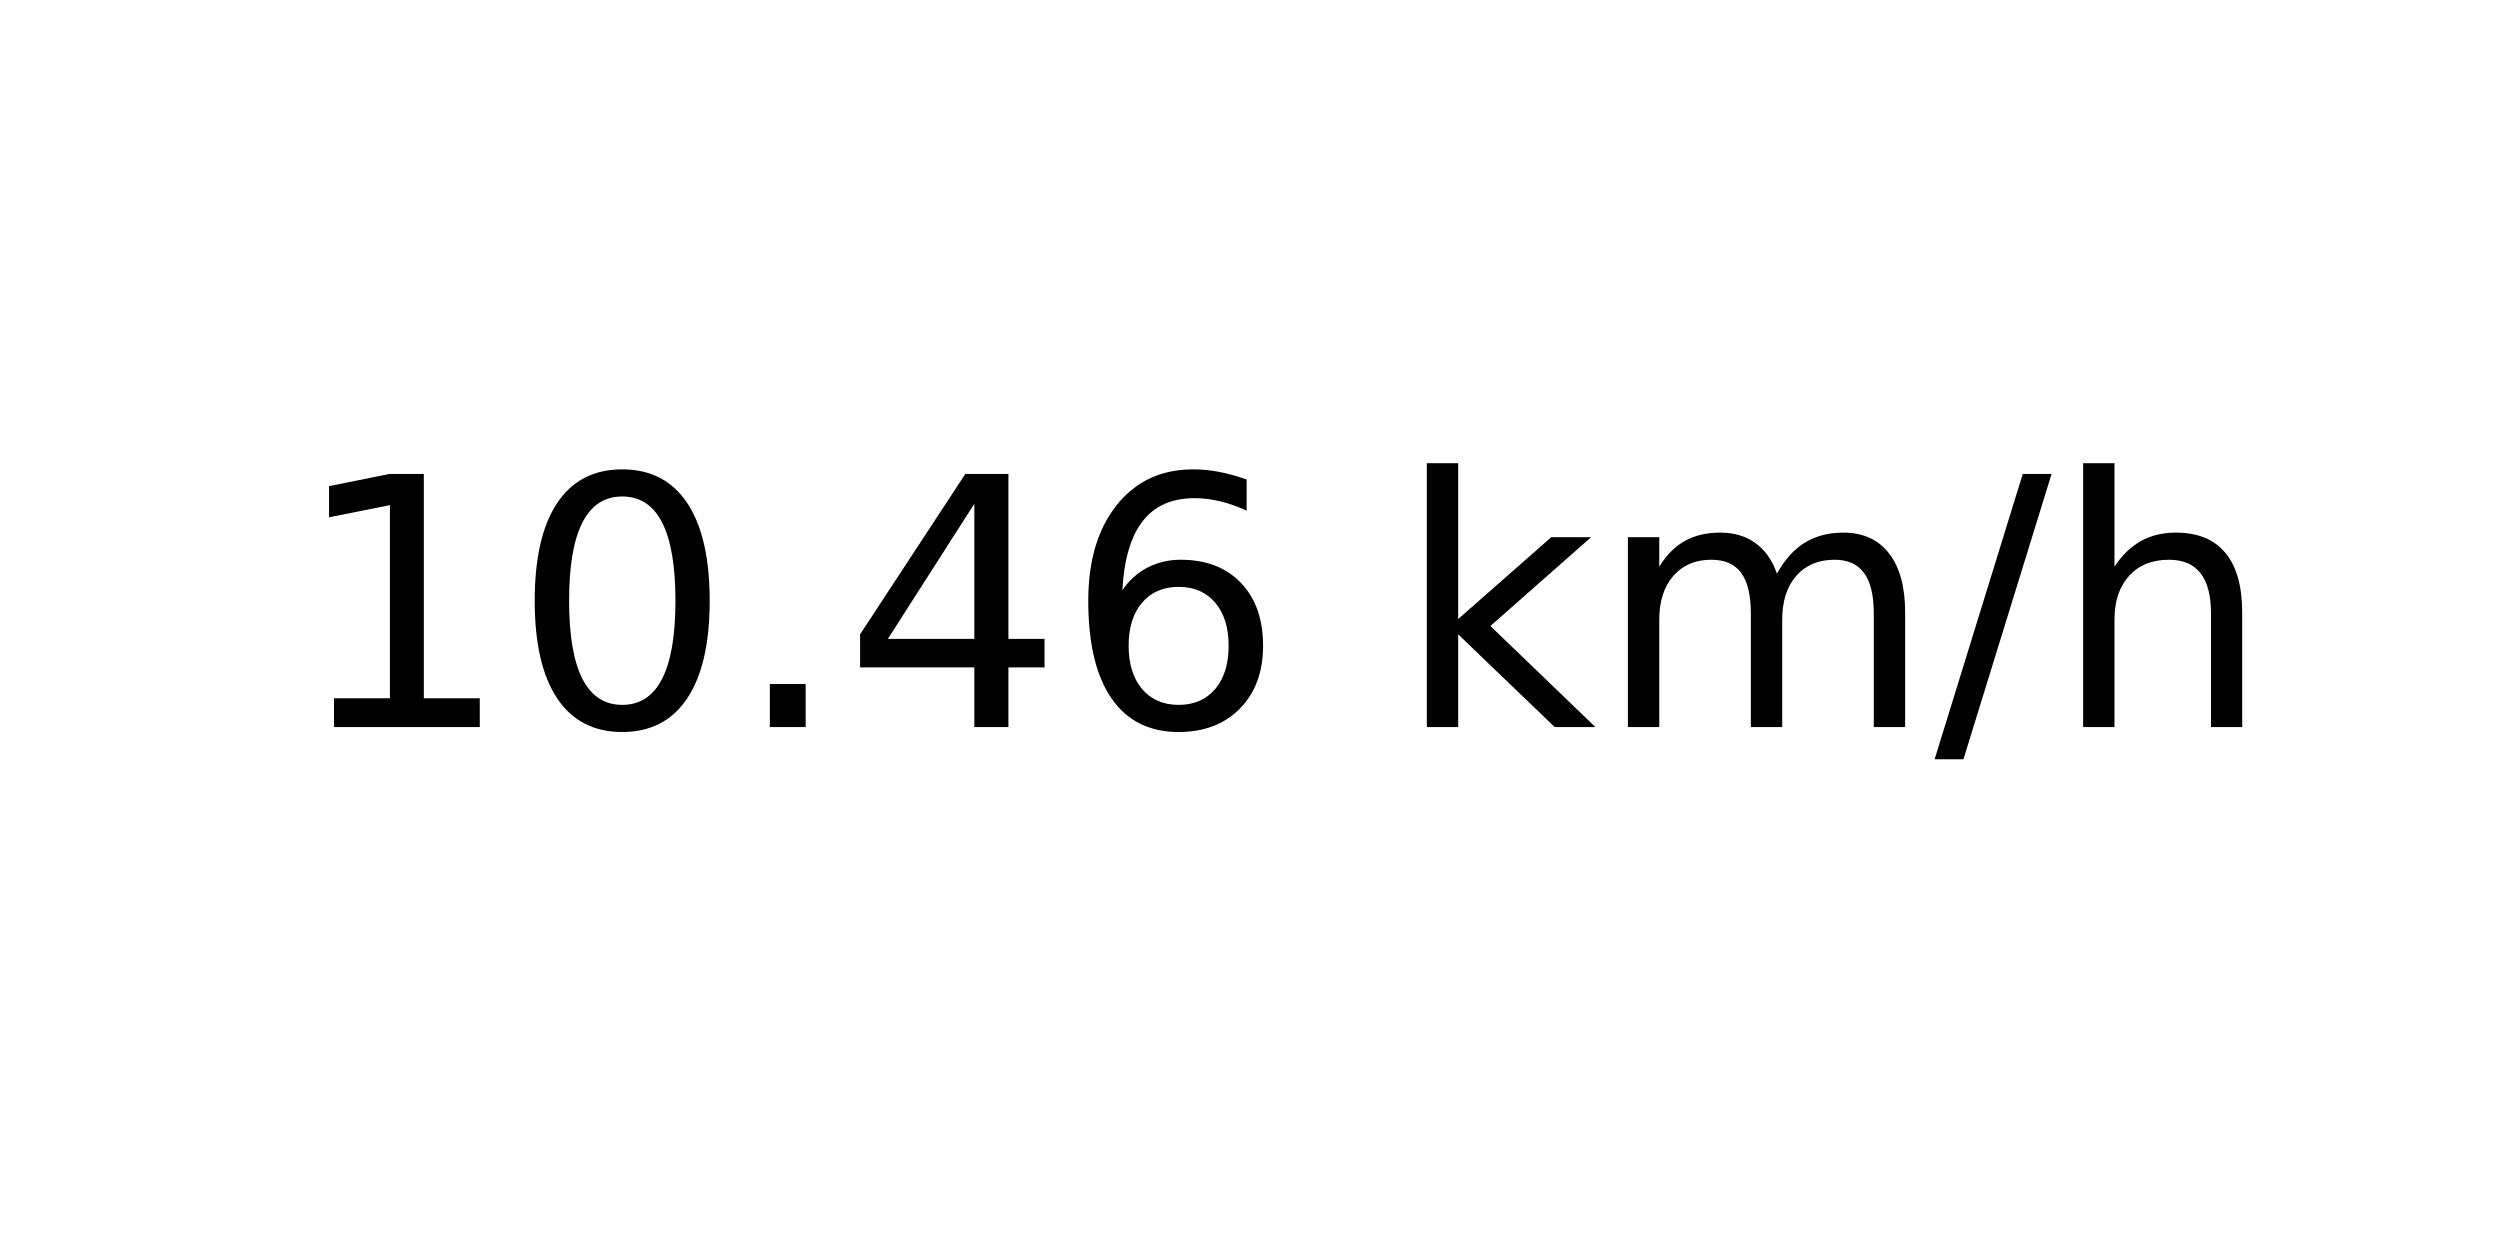
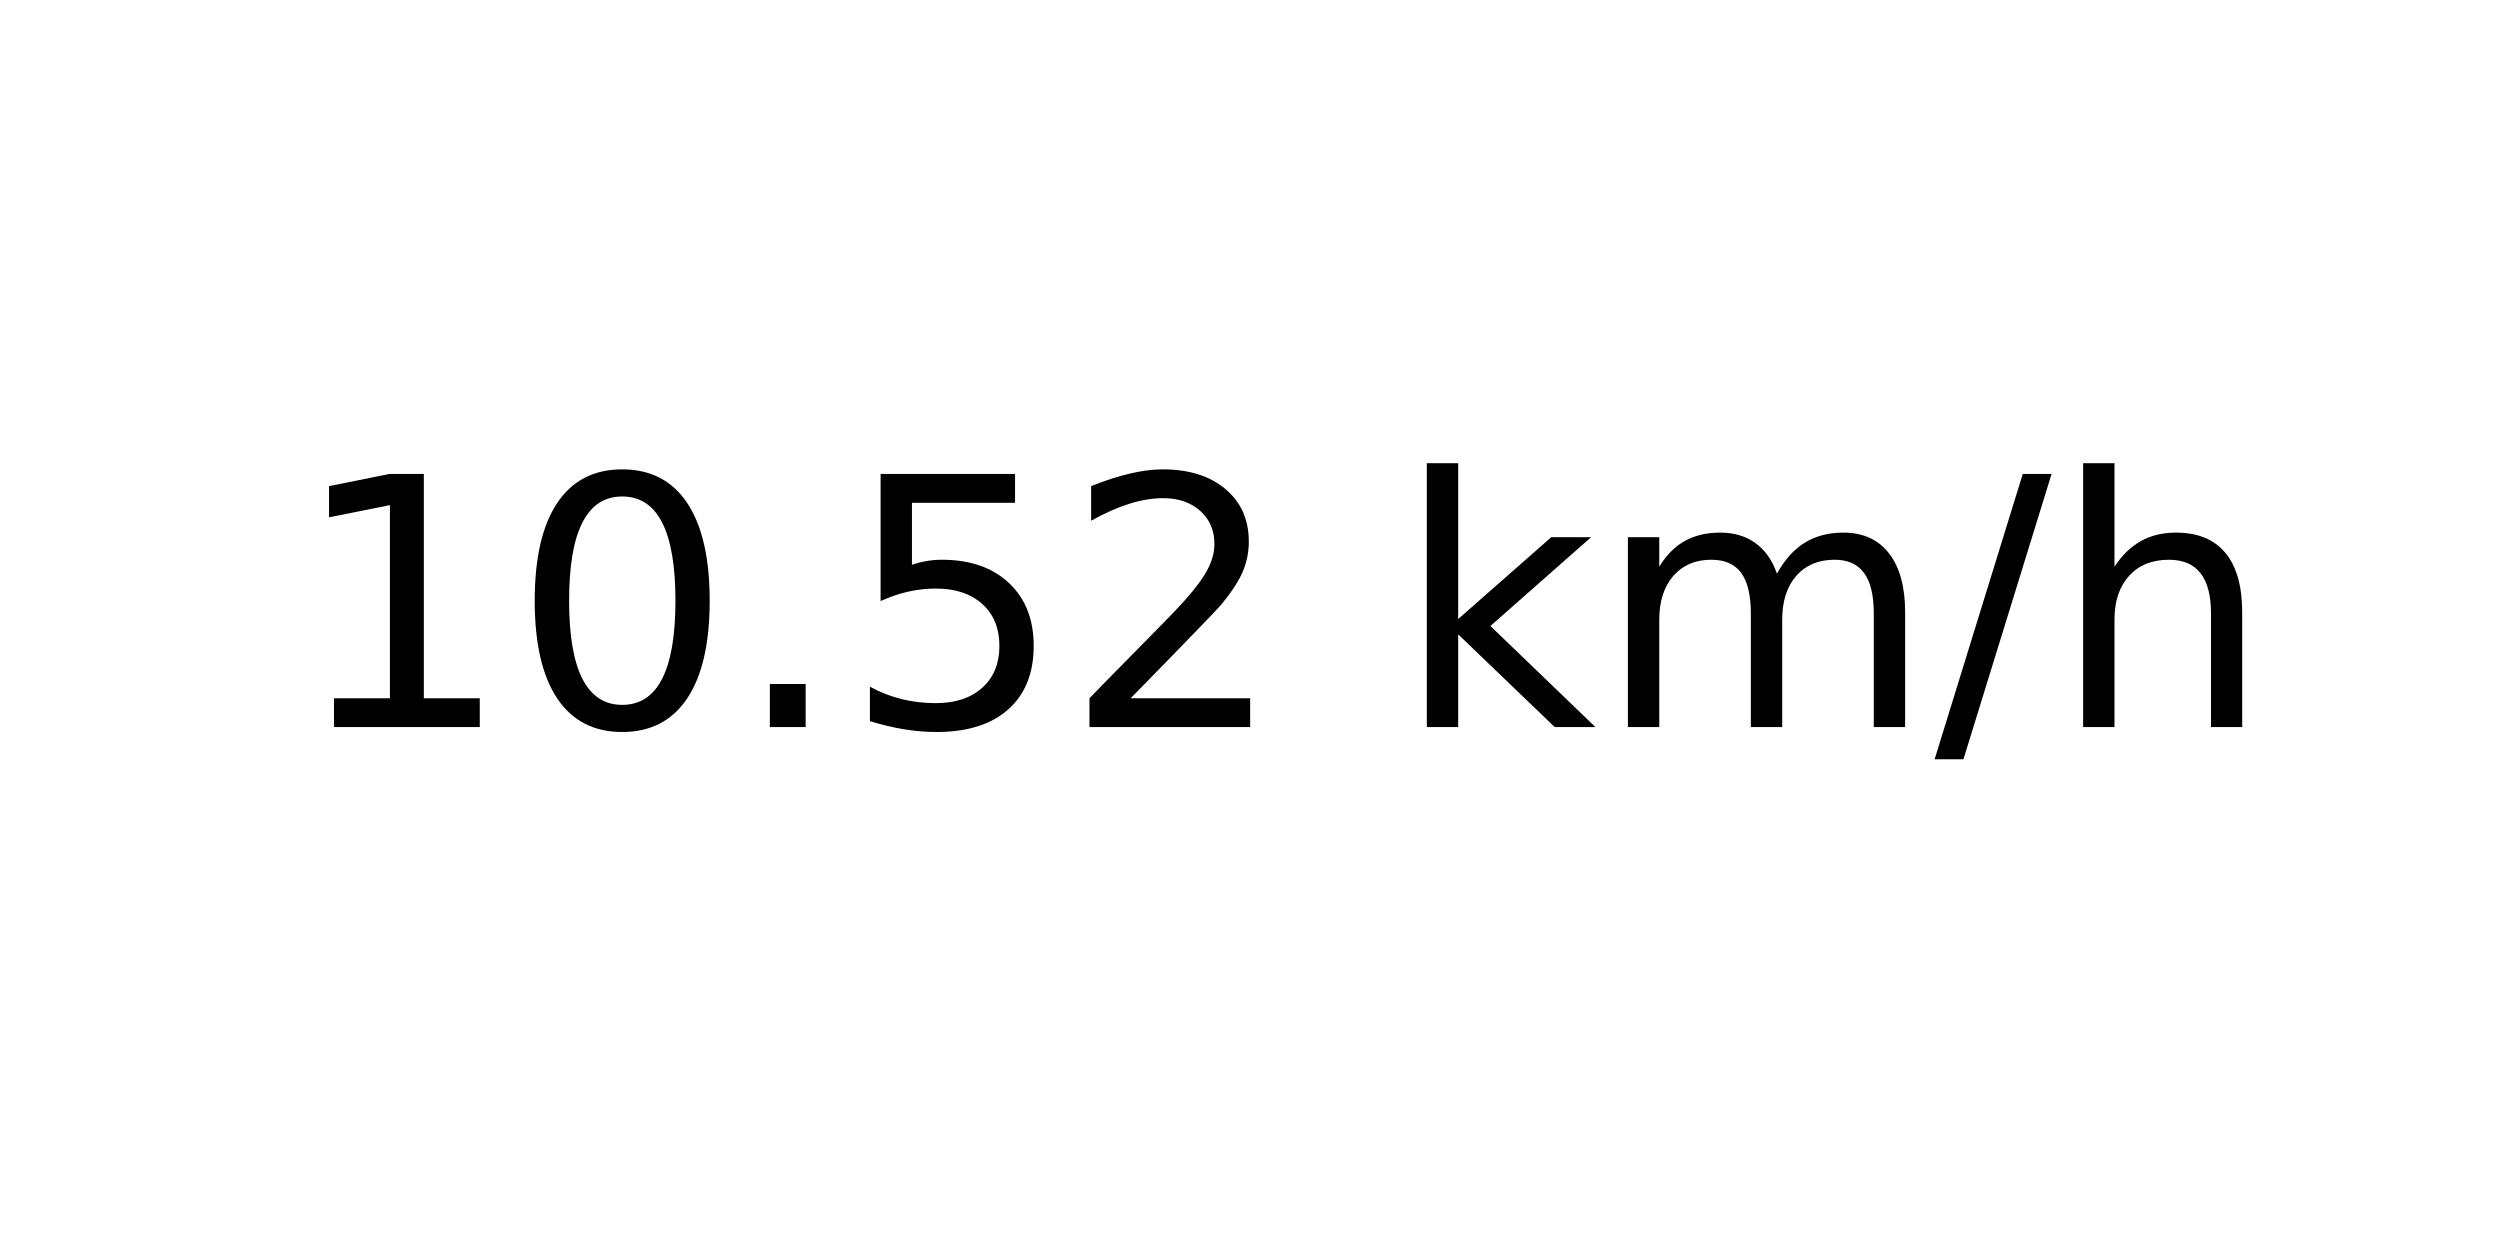
<svg xmlns="http://www.w3.org/2000/svg" xmlns:xlink="http://www.w3.org/1999/xlink" width="72pt" height="36pt" viewBox="0 0 72 36" version="1.1">
  <defs>
    <style type="text/css">*{stroke-linejoin: round; stroke-linecap: butt}</style>
  </defs>
  <g id="figure_1">
    <g id="axes_1">
      <g id="text_1">
        <g transform="translate(8.378125 20.93937) scale(0.1 -0.1)">
          <defs>
            <path id="DejaVuSans-31" d="M 794 531  L 1825 531  L 1825 4091  L 703 3866  L 703 4441  L 1819 4666  L 2450 4666  L 2450 531  L 3481 531  L 3481 0  L 794 0  L 794 531  z " transform="scale(0.015625)" />
            <path id="DejaVuSans-30" d="M 2034 4250  Q 1547 4250 1301 3770  Q 1056 3291 1056 2328  Q 1056 1369 1301 889  Q 1547 409 2034 409  Q 2525 409 2770 889  Q 3016 1369 3016 2328  Q 3016 3291 2770 3770  Q 2525 4250 2034 4250  z M 2034 4750  Q 2819 4750 3233 4129  Q 3647 3509 3647 2328  Q 3647 1150 3233 529  Q 2819 -91 2034 -91  Q 1250 -91 836 529  Q 422 1150 422 2328  Q 422 3509 836 4129  Q 1250 4750 2034 4750  z " transform="scale(0.015625)" />
            <path id="DejaVuSans-2e" d="M 684 794  L 1344 794  L 1344 0  L 684 0  L 684 794  z " transform="scale(0.015625)" />
-             <path id="DejaVuSans-34" d="M 2419 4116  L 825 1625  L 2419 1625  L 2419 4116  z M 2253 4666  L 3047 4666  L 3047 1625  L 3713 1625  L 3713 1100  L 3047 1100  L 3047 0  L 2419 0  L 2419 1100  L 313 1100  L 313 1709  L 2253 4666  z " transform="scale(0.015625)" />
-             <path id="DejaVuSans-36" d="M 2113 2584  Q 1688 2584 1439 2293  Q 1191 2003 1191 1497  Q 1191 994 1439 701  Q 1688 409 2113 409  Q 2538 409 2786 701  Q 3034 994 3034 1497  Q 3034 2003 2786 2293  Q 2538 2584 2113 2584  z M 3366 4563  L 3366 3988  Q 3128 4100 2886 4159  Q 2644 4219 2406 4219  Q 1781 4219 1451 3797  Q 1122 3375 1075 2522  Q 1259 2794 1537 2939  Q 1816 3084 2150 3084  Q 2853 3084 3261 2657  Q 3669 2231 3669 1497  Q 3669 778 3244 343  Q 2819 -91 2113 -91  Q 1303 -91 875 529  Q 447 1150 447 2328  Q 447 3434 972 4092  Q 1497 4750 2381 4750  Q 2619 4750 2861 4703  Q 3103 4656 3366 4563  z " transform="scale(0.015625)" />
+             <path id="DejaVuSans-35" d="M 691 4666  L 3169 4666  L 3169 4134  L 1269 4134  L 1269 2991  Q 1406 3038 1543 3061  Q 1681 3084 1819 3084  Q 2600 3084 3056 2656  Q 3513 2228 3513 1497  Q 3513 744 3044 326  Q 2575 -91 1722 -91  Q 1428 -91 1123 -41  Q 819 9 494 109  L 494 744  Q 775 591 1075 516  Q 1375 441 1709 441  Q 2250 441 2565 725  Q 2881 1009 2881 1497  Q 2881 1984 2565 2268  Q 2250 2553 1709 2553  Q 1456 2553 1204 2497  Q 953 2441 691 2322  L 691 4666  z " transform="scale(0.015625)" />
+             <path id="DejaVuSans-32" d="M 1228 531  L 3431 531  L 3431 0  L 469 0  L 469 531  Q 828 903 1448 1529  Q 2069 2156 2228 2338  Q 2531 2678 2651 2914  Q 2772 3150 2772 3378  Q 2772 3750 2511 3984  Q 2250 4219 1831 4219  Q 1534 4219 1204 4116  Q 875 4013 500 3803  L 500 4441  Q 881 4594 1212 4672  Q 1544 4750 1819 4750  Q 2544 4750 2975 4387  Q 3406 4025 3406 3419  Q 3406 3131 3298 2873  Q 3191 2616 2906 2266  Q 2828 2175 2409 1742  Q 1991 1309 1228 531  z " transform="scale(0.015625)" />
            <path id="DejaVuSans-20" transform="scale(0.015625)" />
            <path id="DejaVuSans-6b" d="M 581 4863  L 1159 4863  L 1159 1991  L 2875 3500  L 3609 3500  L 1753 1863  L 3688 0  L 2938 0  L 1159 1709  L 1159 0  L 581 0  L 581 4863  z " transform="scale(0.015625)" />
            <path id="DejaVuSans-6d" d="M 3328 2828  Q 3544 3216 3844 3400  Q 4144 3584 4550 3584  Q 5097 3584 5394 3201  Q 5691 2819 5691 2113  L 5691 0  L 5113 0  L 5113 2094  Q 5113 2597 4934 2840  Q 4756 3084 4391 3084  Q 3944 3084 3684 2787  Q 3425 2491 3425 1978  L 3425 0  L 2847 0  L 2847 2094  Q 2847 2600 2669 2842  Q 2491 3084 2119 3084  Q 1678 3084 1418 2786  Q 1159 2488 1159 1978  L 1159 0  L 581 0  L 581 3500  L 1159 3500  L 1159 2956  Q 1356 3278 1631 3431  Q 1906 3584 2284 3584  Q 2666 3584 2933 3390  Q 3200 3197 3328 2828  z " transform="scale(0.015625)" />
            <path id="DejaVuSans-2f" d="M 1625 4666  L 2156 4666  L 531 -594  L 0 -594  L 1625 4666  z " transform="scale(0.015625)" />
            <path id="DejaVuSans-68" d="M 3513 2113  L 3513 0  L 2938 0  L 2938 2094  Q 2938 2591 2744 2837  Q 2550 3084 2163 3084  Q 1697 3084 1428 2787  Q 1159 2491 1159 1978  L 1159 0  L 581 0  L 581 4863  L 1159 4863  L 1159 2956  Q 1366 3272 1645 3428  Q 1925 3584 2291 3584  Q 2894 3584 3203 3211  Q 3513 2838 3513 2113  z " transform="scale(0.015625)" />
          </defs>
          <use xlink:href="#DejaVuSans-31" />
          <use xlink:href="#DejaVuSans-30" x="63.623" />
          <use xlink:href="#DejaVuSans-2e" x="127.246" />
-           <use xlink:href="#DejaVuSans-34" x="159.033" />
-           <use xlink:href="#DejaVuSans-36" x="222.656" />
+           <use xlink:href="#DejaVuSans-35" x="159.033" />
+           <use xlink:href="#DejaVuSans-32" x="222.656" />
          <use xlink:href="#DejaVuSans-20" x="286.279" />
          <use xlink:href="#DejaVuSans-6b" x="318.066" />
          <use xlink:href="#DejaVuSans-6d" x="375.977" />
          <use xlink:href="#DejaVuSans-2f" x="473.389" />
          <use xlink:href="#DejaVuSans-68" x="507.08" />
        </g>
      </g>
    </g>
  </g>
</svg>
